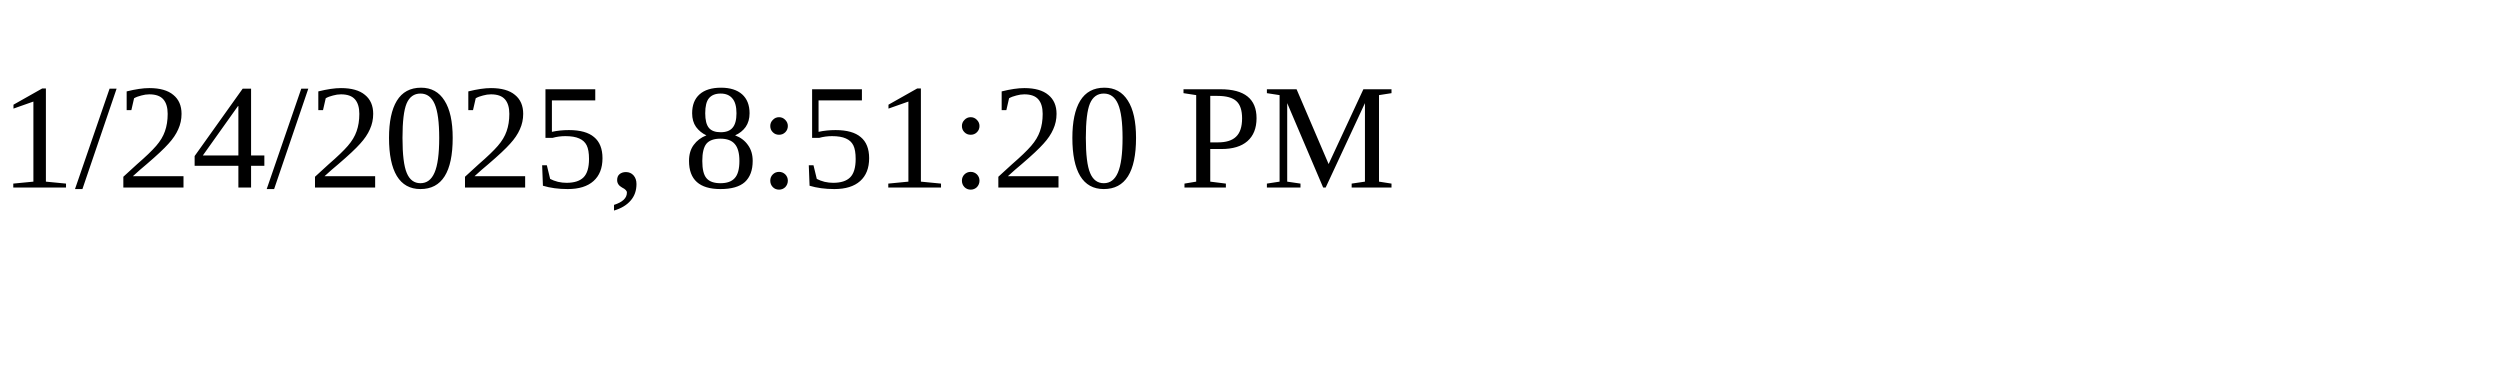
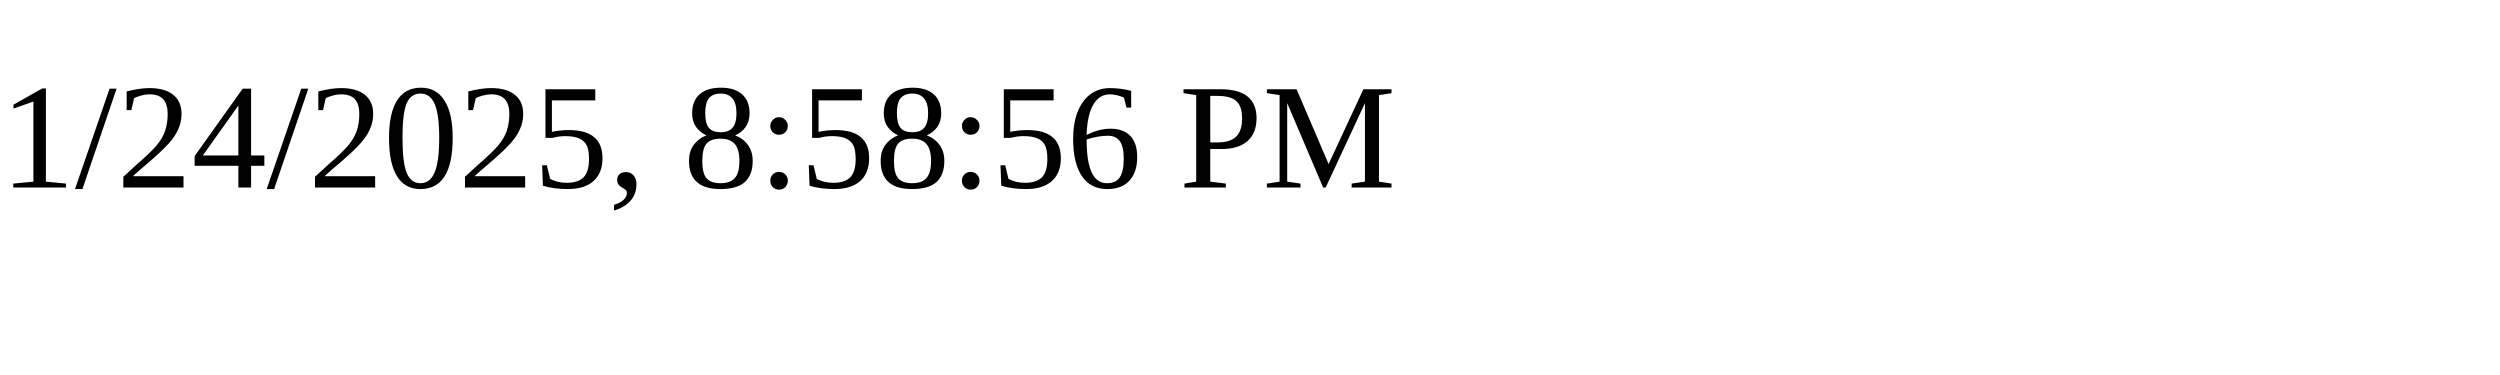
<svg xmlns="http://www.w3.org/2000/svg" height="30" width="200">
-   <text x="0" y="15">1/24/2025, 8:51:20 PM</text>
+   <text x="0" y="15">1/24/2025, 8:58:56 PM</text>
</svg>
